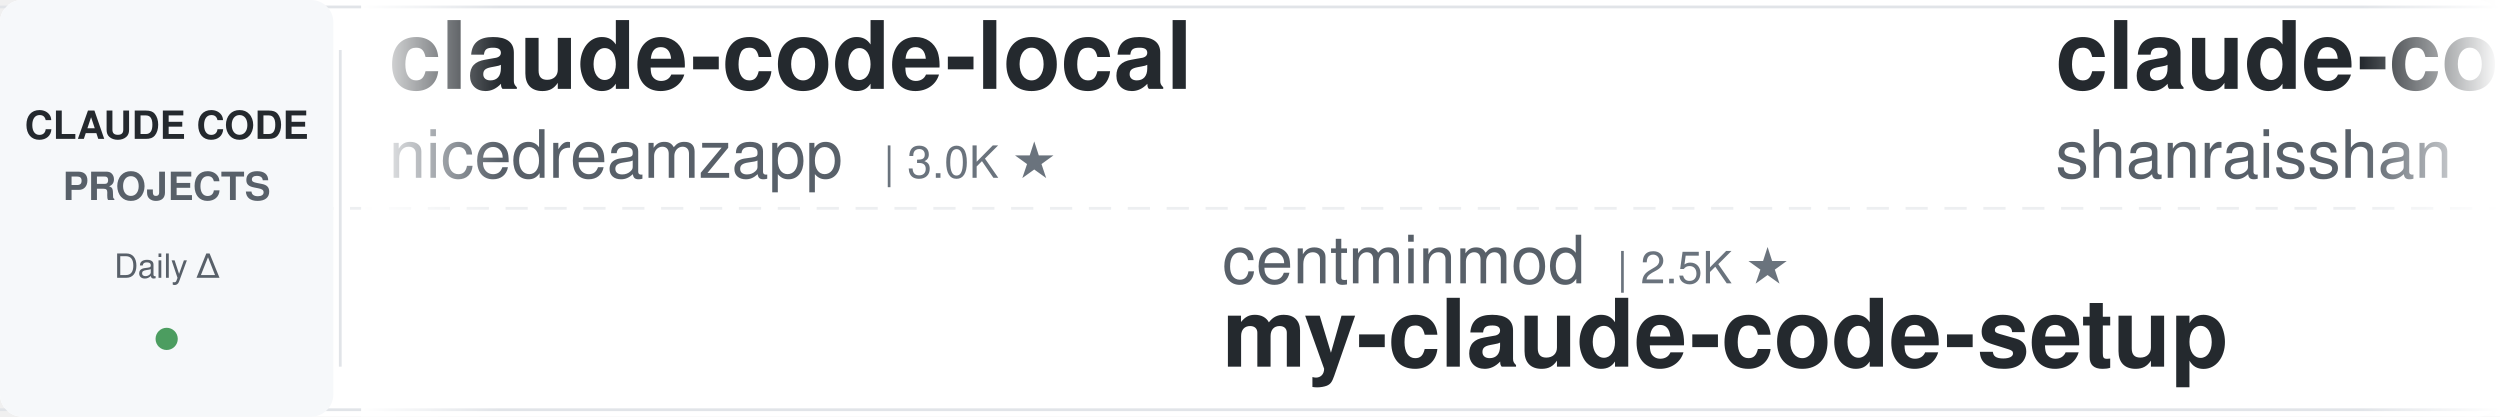
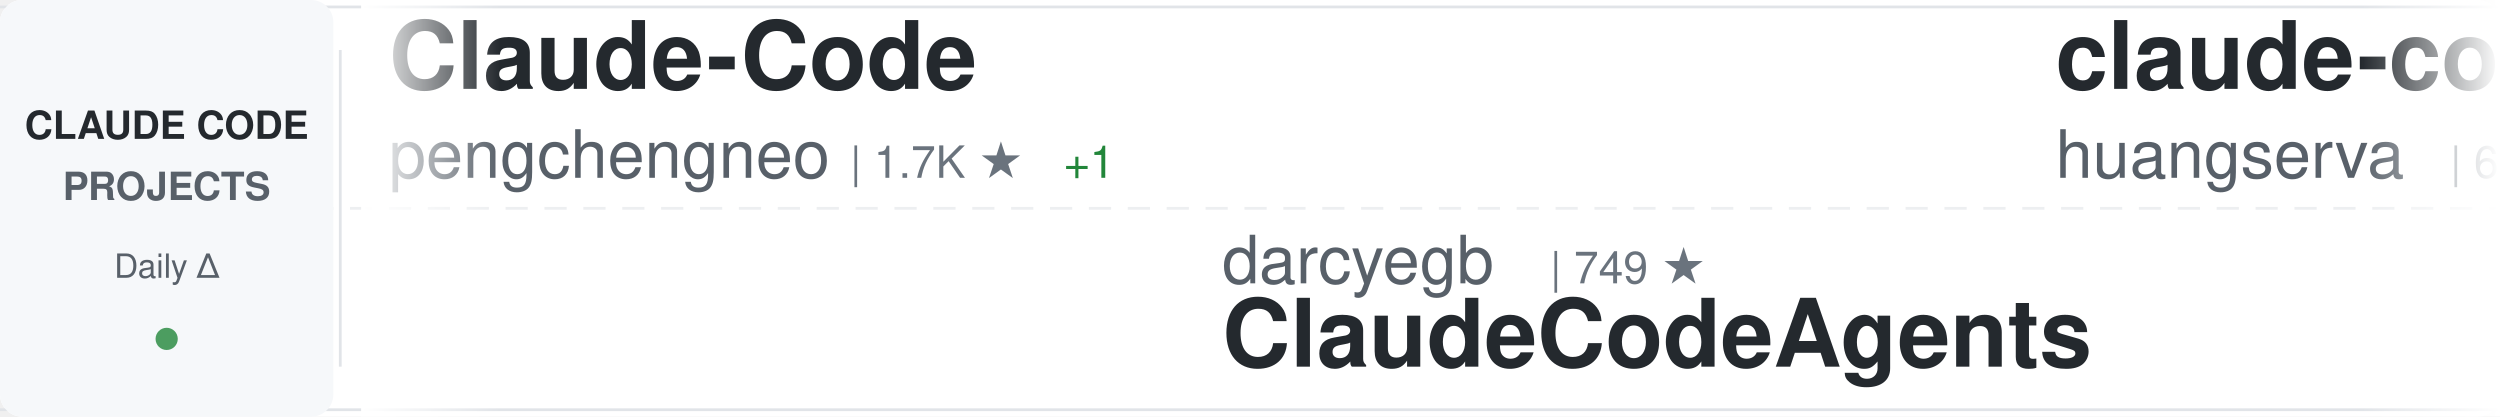
<svg xmlns="http://www.w3.org/2000/svg" width="900" height="150">
  <defs>
    <linearGradient id="awesomeLeftFade" x1="0%" y1="0%" x2="100%" y2="0%">
      <stop offset="0%" style="stop-color:#ffffff;stop-opacity:1" />
      <stop offset="100%" style="stop-color:#ffffff;stop-opacity:0" />
    </linearGradient>
    <linearGradient id="awesomeRightFade" x1="0%" y1="0%" x2="100%" y2="0%">
      <stop offset="0%" style="stop-color:#ffffff;stop-opacity:0" />
      <stop offset="100%" style="stop-color:#ffffff;stop-opacity:1" />
    </linearGradient>
  </defs>
  <rect width="900" height="150" fill="#ffffff" rx="8" />
  <rect x="0" y="2" width="900" height="1" fill="#e1e4e8" />
  <rect x="0" y="147" width="900" height="1" fill="#e1e4e8" />
  <line x1="0" y1="75" x2="900" y2="75" stroke="#e1e4e8" stroke-width="1" stroke-dasharray="8 6" opacity="0.6" />
  <rect x="0" y="0" width="120" height="150" fill="#f6f8fa" rx="8" />
  <text x="60" y="50" font-family="-apple-system, BlinkMacSystemFont, 'Segoe UI', Helvetica, Arial, sans-serif" font-size="14" font-weight="600" fill="#24292e" text-anchor="middle">CLAUDE CODE</text>
  <text x="60" y="72" font-family="-apple-system, BlinkMacSystemFont, 'Segoe UI', Helvetica, Arial, sans-serif" font-size="14" font-weight="600" fill="#586069" text-anchor="middle">PROJECTS</text>
  <text x="60" y="100" font-family="-apple-system, BlinkMacSystemFont, 'Segoe UI', Helvetica, Arial, sans-serif" font-size="12" font-weight="500" fill="#586069" text-anchor="middle">Daily Δ</text>
  <circle cx="60" cy="122" r="4" fill="#22863a" opacity="0.8" />
  <rect x="122" y="18" width="1" height="114" fill="#e1e4e8" />
  <clipPath id="awesomeTickerClip">
    <rect x="130" y="0" width="770" height="150" />
  </clipPath>
  <g clip-path="url(#awesomeTickerClip)">
    <g id="awesomeTickerItems">
      <animateTransform attributeName="transform" attributeType="XML" type="translate" from="0 0" to="-3000 0" dur="54s" repeatCount="indefinite" />
      <g transform="translate(0, 0)">
-         <text x="140" y="32" font-family="-apple-system, BlinkMacSystemFont, 'Segoe UI', Helvetica, Arial, sans-serif" font-size="34" font-weight="600" fill="#24292e">claude-code-local</text>
-         <text x="140" y="64" font-family="-apple-system, BlinkMacSystemFont, 'Segoe UI', Helvetica, Arial, sans-serif" font-size="24" font-weight="400" fill="#586069">nicedreamzapp</text>
-         <text x="318" y="64" font-family="-apple-system, BlinkMacSystemFont, 'Segoe UI', Helvetica, Arial, sans-serif" font-size="16" font-weight="500" fill="#6a737d">| 3.0K ★</text>
+         <text x="140" y="32" font-family="-apple-system, BlinkMacSystemFont, 'Segoe UI', Helvetica, Arial, sans-serif" font-size="34" font-weight="600" fill="#24292e">Claude-Code</text>
+         <text x="140" y="64" font-family="-apple-system, BlinkMacSystemFont, 'Segoe UI', Helvetica, Arial, sans-serif" font-size="24" font-weight="400" fill="#586069">pengchengneo</text>
+         <text x="306" y="64" font-family="-apple-system, BlinkMacSystemFont, 'Segoe UI', Helvetica, Arial, sans-serif" font-size="16" font-weight="500" fill="#6a737d">| 1.7K ★</text>
+         <text x="383" y="64" font-family="-apple-system, BlinkMacSystemFont, 'Segoe UI', Helvetica, Arial, sans-serif" font-size="16" font-weight="500" fill="#22863a"> +1</text>
      </g>
      <g transform="translate(300, 0)">
-         <text x="140" y="102" font-family="-apple-system, BlinkMacSystemFont, 'Segoe UI', Helvetica, Arial, sans-serif" font-size="24" font-weight="400" fill="#586069">centminmod</text>
-         <text x="282" y="102" font-family="-apple-system, BlinkMacSystemFont, 'Segoe UI', Helvetica, Arial, sans-serif" font-size="16" font-weight="500" fill="#6a737d">| 2.5K ★</text>
-         <text x="140" y="132" font-family="-apple-system, BlinkMacSystemFont, 'Segoe UI', Helvetica, Arial, sans-serif" font-size="34" font-weight="600" fill="#24292e">my-claude-code-setup</text>
+         <text x="140" y="102" font-family="-apple-system, BlinkMacSystemFont, 'Segoe UI', Helvetica, Arial, sans-serif" font-size="24" font-weight="400" fill="#586069">darcyegb</text>
+         <text x="258" y="102" font-family="-apple-system, BlinkMacSystemFont, 'Segoe UI', Helvetica, Arial, sans-serif" font-size="16" font-weight="500" fill="#6a737d">| 749 ★</text>
+         <text x="140" y="132" font-family="-apple-system, BlinkMacSystemFont, 'Segoe UI', Helvetica, Arial, sans-serif" font-size="34" font-weight="600" fill="#24292e">ClaudeCodeAgents</text>
      </g>
      <g transform="translate(600, 0)">
-         <text x="140" y="32" font-family="-apple-system, BlinkMacSystemFont, 'Segoe UI', Helvetica, Arial, sans-serif" font-size="34" font-weight="600" fill="#24292e">claude-code-best-practic...</text>
-         <text x="140" y="64" font-family="-apple-system, BlinkMacSystemFont, 'Segoe UI', Helvetica, Arial, sans-serif" font-size="24" font-weight="400" fill="#586069">shanraisshan</text>
-         <text x="306" y="64" font-family="-apple-system, BlinkMacSystemFont, 'Segoe UI', Helvetica, Arial, sans-serif" font-size="16" font-weight="500" fill="#6a737d">| 63.7K ★</text>
-         <text x="392" y="64" font-family="-apple-system, BlinkMacSystemFont, 'Segoe UI', Helvetica, Arial, sans-serif" font-size="16" font-weight="500" fill="#22863a"> +5</text>
+         <text x="140" y="32" font-family="-apple-system, BlinkMacSystemFont, 'Segoe UI', Helvetica, Arial, sans-serif" font-size="34" font-weight="600" fill="#24292e">claude-code-cli</text>
+         <text x="140" y="64" font-family="-apple-system, BlinkMacSystemFont, 'Segoe UI', Helvetica, Arial, sans-serif" font-size="24" font-weight="400" fill="#586069">huangserva</text>
+         <text x="282" y="64" font-family="-apple-system, BlinkMacSystemFont, 'Segoe UI', Helvetica, Arial, sans-serif" font-size="16" font-weight="500" fill="#6a737d">| 621 ★</text>
      </g>
      <g transform="translate(900, 0)">
-         <text x="140" y="102" font-family="-apple-system, BlinkMacSystemFont, 'Segoe UI', Helvetica, Arial, sans-serif" font-size="24" font-weight="400" fill="#586069">alejandrobalderas</text>
-         <text x="366" y="102" font-family="-apple-system, BlinkMacSystemFont, 'Segoe UI', Helvetica, Arial, sans-serif" font-size="16" font-weight="500" fill="#6a737d">| 2.7K ★</text>
-         <text x="140" y="132" font-family="-apple-system, BlinkMacSystemFont, 'Segoe UI', Helvetica, Arial, sans-serif" font-size="34" font-weight="600" fill="#24292e">claude-code-from-source</text>
+         <text x="140" y="102" font-family="-apple-system, BlinkMacSystemFont, 'Segoe UI', Helvetica, Arial, sans-serif" font-size="24" font-weight="400" fill="#586069">musistudio</text>
+         <text x="282" y="102" font-family="-apple-system, BlinkMacSystemFont, 'Segoe UI', Helvetica, Arial, sans-serif" font-size="16" font-weight="500" fill="#6a737d">| 36.3K ★</text>
+         <text x="368" y="102" font-family="-apple-system, BlinkMacSystemFont, 'Segoe UI', Helvetica, Arial, sans-serif" font-size="16" font-weight="500" fill="#22863a"> +1</text>
+         <text x="140" y="132" font-family="-apple-system, BlinkMacSystemFont, 'Segoe UI', Helvetica, Arial, sans-serif" font-size="34" font-weight="600" fill="#24292e">claude-code-router</text>
      </g>
      <g transform="translate(1200, 0)">
-         <text x="140" y="32" font-family="-apple-system, BlinkMacSystemFont, 'Segoe UI', Helvetica, Arial, sans-serif" font-size="34" font-weight="600" fill="#24292e">andrej-karpathy-skills</text>
-         <text x="140" y="64" font-family="-apple-system, BlinkMacSystemFont, 'Segoe UI', Helvetica, Arial, sans-serif" font-size="24" font-weight="400" fill="#586069">multica-ai</text>
-         <text x="282" y="64" font-family="-apple-system, BlinkMacSystemFont, 'Segoe UI', Helvetica, Arial, sans-serif" font-size="16" font-weight="500" fill="#6a737d">| 197.7K ★</text>
-         <text x="377" y="64" font-family="-apple-system, BlinkMacSystemFont, 'Segoe UI', Helvetica, Arial, sans-serif" font-size="16" font-weight="500" fill="#22863a"> +66</text>
+         <text x="140" y="32" font-family="-apple-system, BlinkMacSystemFont, 'Segoe UI', Helvetica, Arial, sans-serif" font-size="34" font-weight="600" fill="#24292e">claude-code-telegram</text>
+         <text x="140" y="64" font-family="-apple-system, BlinkMacSystemFont, 'Segoe UI', Helvetica, Arial, sans-serif" font-size="24" font-weight="400" fill="#586069">RichardAtCT</text>
+         <text x="294" y="64" font-family="-apple-system, BlinkMacSystemFont, 'Segoe UI', Helvetica, Arial, sans-serif" font-size="16" font-weight="500" fill="#6a737d">| 2.7K ★</text>
+         <text x="371" y="64" font-family="-apple-system, BlinkMacSystemFont, 'Segoe UI', Helvetica, Arial, sans-serif" font-size="16" font-weight="500" fill="#22863a"> +1</text>
      </g>
      <g transform="translate(1500, 0)">
-         <text x="140" y="102" font-family="-apple-system, BlinkMacSystemFont, 'Segoe UI', Helvetica, Arial, sans-serif" font-size="24" font-weight="400" fill="#586069">liuup</text>
-         <text x="222" y="102" font-family="-apple-system, BlinkMacSystemFont, 'Segoe UI', Helvetica, Arial, sans-serif" font-size="16" font-weight="500" fill="#6a737d">| 3.7K ★</text>
-         <text x="299" y="102" font-family="-apple-system, BlinkMacSystemFont, 'Segoe UI', Helvetica, Arial, sans-serif" font-size="16" font-weight="500" fill="#22863a"> +3</text>
-         <text x="140" y="132" font-family="-apple-system, BlinkMacSystemFont, 'Segoe UI', Helvetica, Arial, sans-serif" font-size="34" font-weight="600" fill="#24292e">claude-code-analysis</text>
+         <text x="140" y="102" font-family="-apple-system, BlinkMacSystemFont, 'Segoe UI', Helvetica, Arial, sans-serif" font-size="24" font-weight="400" fill="#586069">hangsman</text>
+         <text x="258" y="102" font-family="-apple-system, BlinkMacSystemFont, 'Segoe UI', Helvetica, Arial, sans-serif" font-size="16" font-weight="500" fill="#6a737d">| 790 ★</text>
+         <text x="140" y="132" font-family="-apple-system, BlinkMacSystemFont, 'Segoe UI', Helvetica, Arial, sans-serif" font-size="34" font-weight="600" fill="#24292e">claude-code-source</text>
      </g>
      <g transform="translate(1800, 0)">
-         <text x="140" y="32" font-family="-apple-system, BlinkMacSystemFont, 'Segoe UI', Helvetica, Arial, sans-serif" font-size="34" font-weight="600" fill="#24292e">ClaudeCode</text>
-         <text x="140" y="64" font-family="-apple-system, BlinkMacSystemFont, 'Segoe UI', Helvetica, Arial, sans-serif" font-size="24" font-weight="400" fill="#586069">guanshan</text>
-         <text x="258" y="64" font-family="-apple-system, BlinkMacSystemFont, 'Segoe UI', Helvetica, Arial, sans-serif" font-size="16" font-weight="500" fill="#6a737d">| 61 ★</text>
+         <text x="140" y="32" font-family="-apple-system, BlinkMacSystemFont, 'Segoe UI', Helvetica, Arial, sans-serif" font-size="34" font-weight="600" fill="#24292e">claude-code-reverse</text>
+         <text x="140" y="64" font-family="-apple-system, BlinkMacSystemFont, 'Segoe UI', Helvetica, Arial, sans-serif" font-size="24" font-weight="400" fill="#586069">Yuyz0112</text>
+         <text x="258" y="64" font-family="-apple-system, BlinkMacSystemFont, 'Segoe UI', Helvetica, Arial, sans-serif" font-size="16" font-weight="500" fill="#6a737d">| 2.4K ★</text>
      </g>
      <g transform="translate(2100, 0)">
-         <text x="140" y="102" font-family="-apple-system, BlinkMacSystemFont, 'Segoe UI', Helvetica, Arial, sans-serif" font-size="24" font-weight="400" fill="#586069">LING71671</text>
-         <text x="270" y="102" font-family="-apple-system, BlinkMacSystemFont, 'Segoe UI', Helvetica, Arial, sans-serif" font-size="16" font-weight="500" fill="#6a737d">| 929 ★</text>
-         <text x="140" y="132" font-family="-apple-system, BlinkMacSystemFont, 'Segoe UI', Helvetica, Arial, sans-serif" font-size="34" font-weight="600" fill="#24292e">Open-ClaudeCode</text>
+         <text x="140" y="102" font-family="-apple-system, BlinkMacSystemFont, 'Segoe UI', Helvetica, Arial, sans-serif" font-size="24" font-weight="400" fill="#586069">frankbria</text>
+         <text x="270" y="102" font-family="-apple-system, BlinkMacSystemFont, 'Segoe UI', Helvetica, Arial, sans-serif" font-size="16" font-weight="500" fill="#6a737d">| 9.6K ★</text>
+         <text x="140" y="132" font-family="-apple-system, BlinkMacSystemFont, 'Segoe UI', Helvetica, Arial, sans-serif" font-size="34" font-weight="600" fill="#24292e">ralph-claude-code</text>
      </g>
      <g transform="translate(2400, 0)">
-         <text x="140" y="32" font-family="-apple-system, BlinkMacSystemFont, 'Segoe UI', Helvetica, Arial, sans-serif" font-size="34" font-weight="600" fill="#24292e">claude-code-source-code</text>
-         <text x="140" y="64" font-family="-apple-system, BlinkMacSystemFont, 'Segoe UI', Helvetica, Arial, sans-serif" font-size="24" font-weight="400" fill="#586069">777genius</text>
-         <text x="270" y="64" font-family="-apple-system, BlinkMacSystemFont, 'Segoe UI', Helvetica, Arial, sans-serif" font-size="16" font-weight="500" fill="#6a737d">| 923 ★</text>
+         <text x="140" y="32" font-family="-apple-system, BlinkMacSystemFont, 'Segoe UI', Helvetica, Arial, sans-serif" font-size="34" font-weight="600" fill="#24292e">claude_code_src</text>
+         <text x="140" y="64" font-family="-apple-system, BlinkMacSystemFont, 'Segoe UI', Helvetica, Arial, sans-serif" font-size="24" font-weight="400" fill="#586069">ponponon</text>
+         <text x="258" y="64" font-family="-apple-system, BlinkMacSystemFont, 'Segoe UI', Helvetica, Arial, sans-serif" font-size="16" font-weight="500" fill="#6a737d">| 2.3K ★</text>
      </g>
      <g transform="translate(2700, 0)">
-         <text x="140" y="102" font-family="-apple-system, BlinkMacSystemFont, 'Segoe UI', Helvetica, Arial, sans-serif" font-size="24" font-weight="400" fill="#586069">Chachamaru127</text>
-         <text x="318" y="102" font-family="-apple-system, BlinkMacSystemFont, 'Segoe UI', Helvetica, Arial, sans-serif" font-size="16" font-weight="500" fill="#6a737d">| 3.0K ★</text>
-         <text x="395" y="102" font-family="-apple-system, BlinkMacSystemFont, 'Segoe UI', Helvetica, Arial, sans-serif" font-size="16" font-weight="500" fill="#22863a"> +1</text>
-         <text x="140" y="132" font-family="-apple-system, BlinkMacSystemFont, 'Segoe UI', Helvetica, Arial, sans-serif" font-size="34" font-weight="600" fill="#24292e">claude-code-harness</text>
+         <text x="140" y="102" font-family="-apple-system, BlinkMacSystemFont, 'Segoe UI', Helvetica, Arial, sans-serif" font-size="24" font-weight="400" fill="#586069">kodu-ai</text>
+         <text x="246" y="102" font-family="-apple-system, BlinkMacSystemFont, 'Segoe UI', Helvetica, Arial, sans-serif" font-size="16" font-weight="500" fill="#6a737d">| 5.3K ★</text>
+         <text x="140" y="132" font-family="-apple-system, BlinkMacSystemFont, 'Segoe UI', Helvetica, Arial, sans-serif" font-size="34" font-weight="600" fill="#24292e">claude-coder</text>
      </g>
      <g transform="translate(3000, 0)">
-         <text x="140" y="32" font-family="-apple-system, BlinkMacSystemFont, 'Segoe UI', Helvetica, Arial, sans-serif" font-size="34" font-weight="600" fill="#24292e">claude-code-local</text>
-         <text x="140" y="64" font-family="-apple-system, BlinkMacSystemFont, 'Segoe UI', Helvetica, Arial, sans-serif" font-size="24" font-weight="400" fill="#586069">nicedreamzapp</text>
-         <text x="318" y="64" font-family="-apple-system, BlinkMacSystemFont, 'Segoe UI', Helvetica, Arial, sans-serif" font-size="16" font-weight="500" fill="#6a737d">| 3.0K ★</text>
+         <text x="140" y="32" font-family="-apple-system, BlinkMacSystemFont, 'Segoe UI', Helvetica, Arial, sans-serif" font-size="34" font-weight="600" fill="#24292e">Claude-Code</text>
+         <text x="140" y="64" font-family="-apple-system, BlinkMacSystemFont, 'Segoe UI', Helvetica, Arial, sans-serif" font-size="24" font-weight="400" fill="#586069">pengchengneo</text>
+         <text x="306" y="64" font-family="-apple-system, BlinkMacSystemFont, 'Segoe UI', Helvetica, Arial, sans-serif" font-size="16" font-weight="500" fill="#6a737d">| 1.7K ★</text>
+         <text x="383" y="64" font-family="-apple-system, BlinkMacSystemFont, 'Segoe UI', Helvetica, Arial, sans-serif" font-size="16" font-weight="500" fill="#22863a"> +1</text>
      </g>
      <g transform="translate(3300, 0)">
-         <text x="140" y="102" font-family="-apple-system, BlinkMacSystemFont, 'Segoe UI', Helvetica, Arial, sans-serif" font-size="24" font-weight="400" fill="#586069">centminmod</text>
-         <text x="282" y="102" font-family="-apple-system, BlinkMacSystemFont, 'Segoe UI', Helvetica, Arial, sans-serif" font-size="16" font-weight="500" fill="#6a737d">| 2.5K ★</text>
-         <text x="140" y="132" font-family="-apple-system, BlinkMacSystemFont, 'Segoe UI', Helvetica, Arial, sans-serif" font-size="34" font-weight="600" fill="#24292e">my-claude-code-setup</text>
+         <text x="140" y="102" font-family="-apple-system, BlinkMacSystemFont, 'Segoe UI', Helvetica, Arial, sans-serif" font-size="24" font-weight="400" fill="#586069">darcyegb</text>
+         <text x="258" y="102" font-family="-apple-system, BlinkMacSystemFont, 'Segoe UI', Helvetica, Arial, sans-serif" font-size="16" font-weight="500" fill="#6a737d">| 749 ★</text>
+         <text x="140" y="132" font-family="-apple-system, BlinkMacSystemFont, 'Segoe UI', Helvetica, Arial, sans-serif" font-size="34" font-weight="600" fill="#24292e">ClaudeCodeAgents</text>
      </g>
      <g transform="translate(3600, 0)">
-         <text x="140" y="32" font-family="-apple-system, BlinkMacSystemFont, 'Segoe UI', Helvetica, Arial, sans-serif" font-size="34" font-weight="600" fill="#24292e">claude-code-best-practic...</text>
-         <text x="140" y="64" font-family="-apple-system, BlinkMacSystemFont, 'Segoe UI', Helvetica, Arial, sans-serif" font-size="24" font-weight="400" fill="#586069">shanraisshan</text>
-         <text x="306" y="64" font-family="-apple-system, BlinkMacSystemFont, 'Segoe UI', Helvetica, Arial, sans-serif" font-size="16" font-weight="500" fill="#6a737d">| 63.7K ★</text>
-         <text x="392" y="64" font-family="-apple-system, BlinkMacSystemFont, 'Segoe UI', Helvetica, Arial, sans-serif" font-size="16" font-weight="500" fill="#22863a"> +5</text>
+         <text x="140" y="32" font-family="-apple-system, BlinkMacSystemFont, 'Segoe UI', Helvetica, Arial, sans-serif" font-size="34" font-weight="600" fill="#24292e">claude-code-cli</text>
+         <text x="140" y="64" font-family="-apple-system, BlinkMacSystemFont, 'Segoe UI', Helvetica, Arial, sans-serif" font-size="24" font-weight="400" fill="#586069">huangserva</text>
+         <text x="282" y="64" font-family="-apple-system, BlinkMacSystemFont, 'Segoe UI', Helvetica, Arial, sans-serif" font-size="16" font-weight="500" fill="#6a737d">| 621 ★</text>
      </g>
      <g transform="translate(3900, 0)">
-         <text x="140" y="102" font-family="-apple-system, BlinkMacSystemFont, 'Segoe UI', Helvetica, Arial, sans-serif" font-size="24" font-weight="400" fill="#586069">alejandrobalderas</text>
-         <text x="366" y="102" font-family="-apple-system, BlinkMacSystemFont, 'Segoe UI', Helvetica, Arial, sans-serif" font-size="16" font-weight="500" fill="#6a737d">| 2.7K ★</text>
-         <text x="140" y="132" font-family="-apple-system, BlinkMacSystemFont, 'Segoe UI', Helvetica, Arial, sans-serif" font-size="34" font-weight="600" fill="#24292e">claude-code-from-source</text>
+         <text x="140" y="102" font-family="-apple-system, BlinkMacSystemFont, 'Segoe UI', Helvetica, Arial, sans-serif" font-size="24" font-weight="400" fill="#586069">musistudio</text>
+         <text x="282" y="102" font-family="-apple-system, BlinkMacSystemFont, 'Segoe UI', Helvetica, Arial, sans-serif" font-size="16" font-weight="500" fill="#6a737d">| 36.3K ★</text>
+         <text x="368" y="102" font-family="-apple-system, BlinkMacSystemFont, 'Segoe UI', Helvetica, Arial, sans-serif" font-size="16" font-weight="500" fill="#22863a"> +1</text>
+         <text x="140" y="132" font-family="-apple-system, BlinkMacSystemFont, 'Segoe UI', Helvetica, Arial, sans-serif" font-size="34" font-weight="600" fill="#24292e">claude-code-router</text>
      </g>
    </g>
  </g>
  <rect x="130" y="0" width="50" height="150" fill="url(#awesomeLeftFade)" />
  <rect x="850" y="0" width="50" height="150" fill="url(#awesomeRightFade)" />
</svg>
